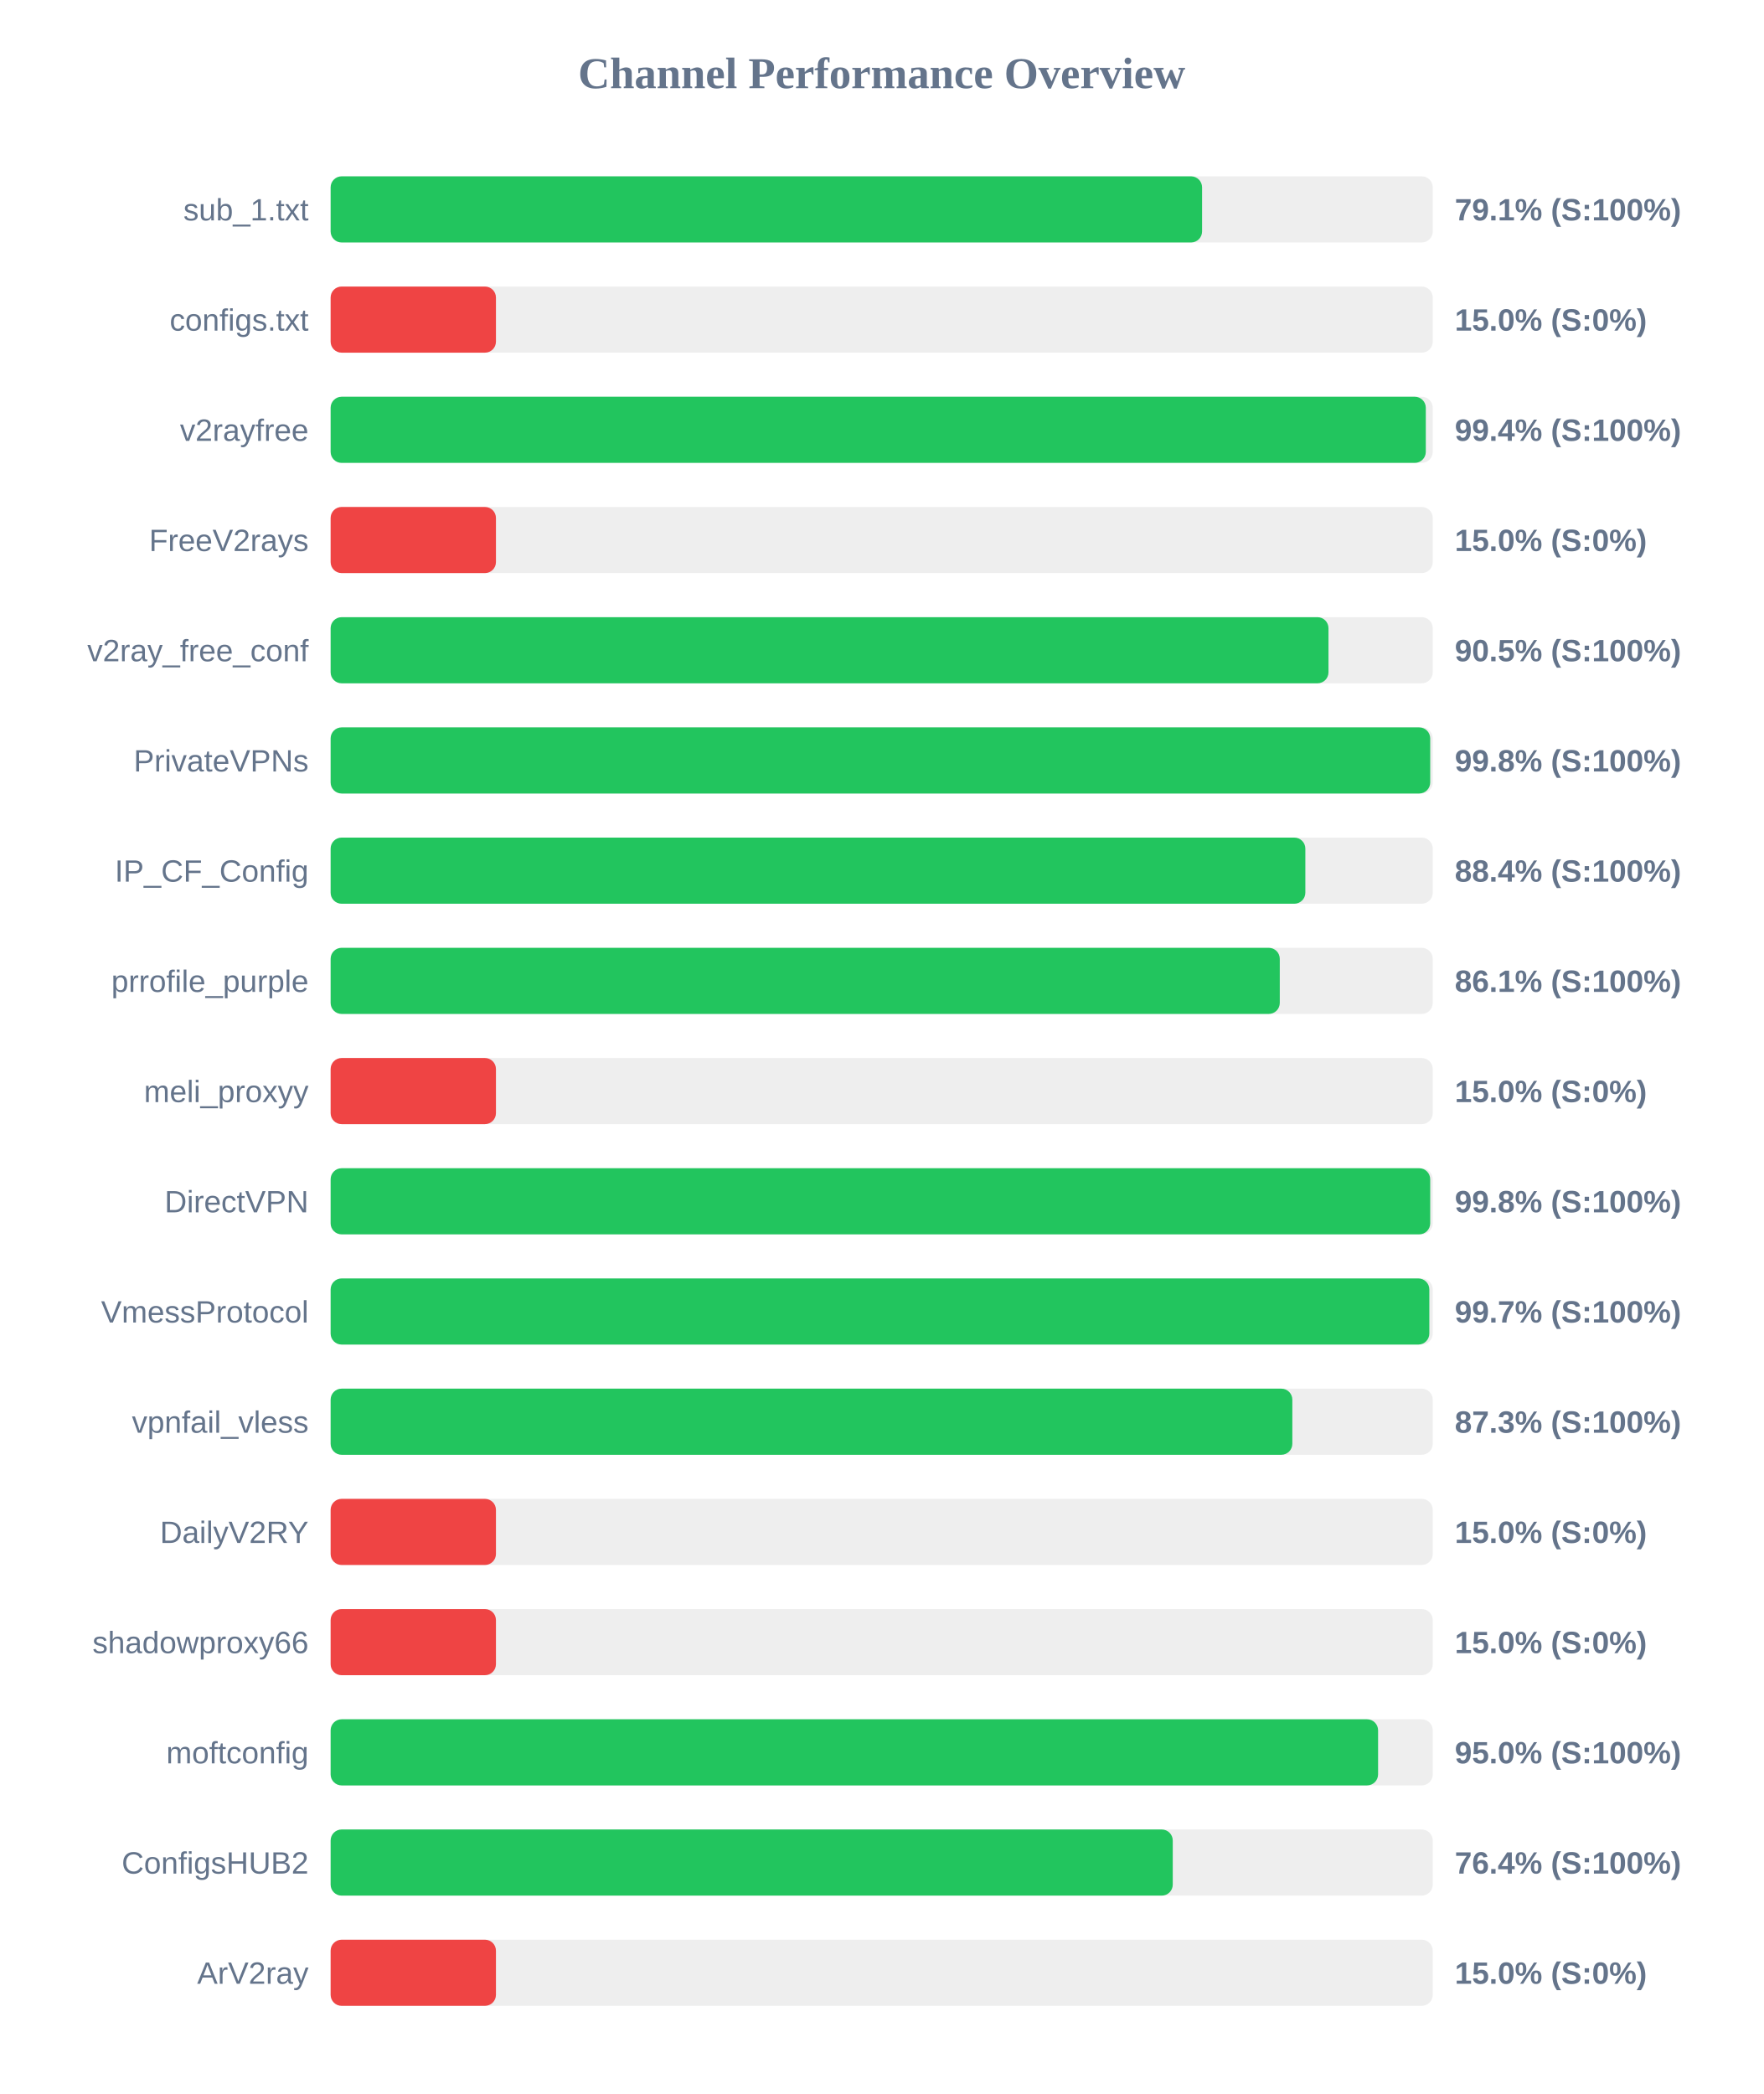
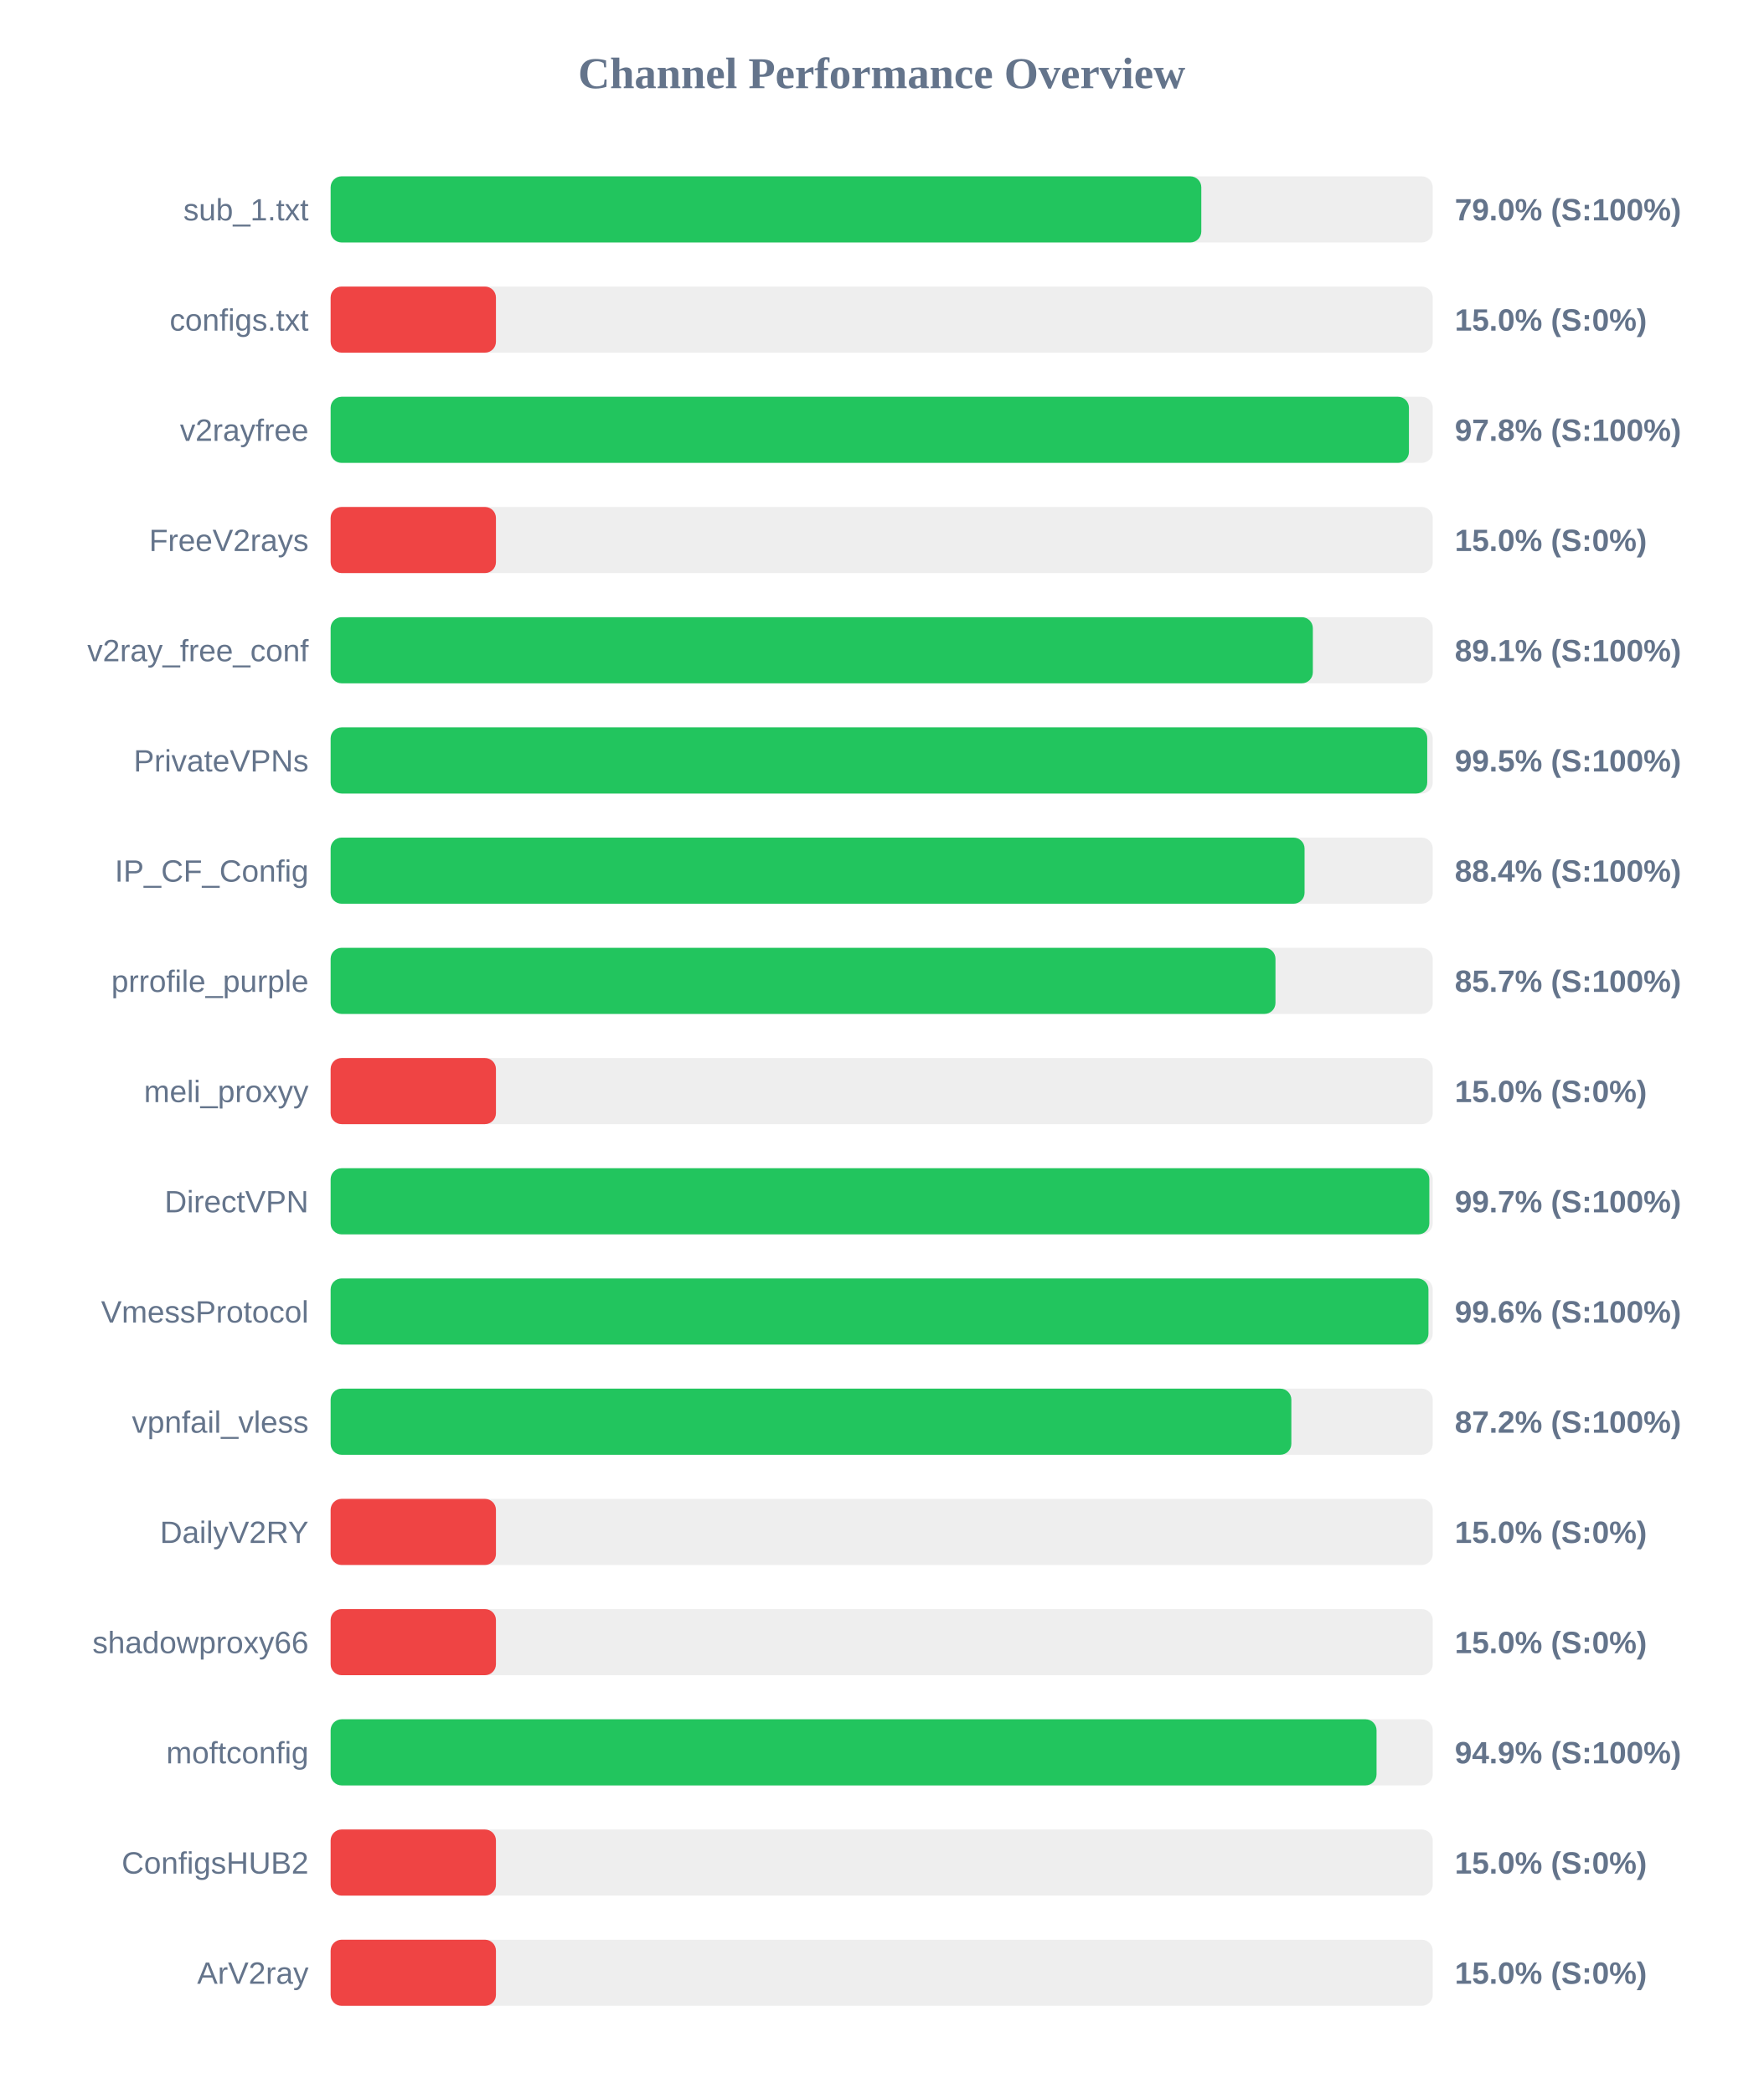
<svg xmlns="http://www.w3.org/2000/svg" width="800" height="950" version="1.1">
  <style>
        .row { font: 14px Arial; fill: #64748b; }
        .score { font: bold 14px Arial; fill: #64748b; }
    </style>
  <text x="400" y="40" text-anchor="middle" font-size="20px" font-weight="bold" fill="#64748b">Channel Performance Overview</text>
  <rect x="150" y="80" width="500" height="30" fill="#eee" rx="5" />
-   <rect x="150" y="80" width="395.35" height="30" fill="#22c55e" rx="5" />
+   <rect x="150" y="80" width="395.0" height="30" fill="#22c55e" rx="5" />
  <text x="140" y="100" text-anchor="end" class="row">sub_1.txt</text>
-   <text x="660" y="100" text-anchor="start" class="score">79.1% (S:100%)</text>
+   <text x="660" y="100" text-anchor="start" class="score">79.0% (S:100%)</text>
  <rect x="150" y="130" width="500" height="30" fill="#eee" rx="5" />
  <rect x="150" y="130" width="75.0" height="30" fill="#ef4444" rx="5" />
  <text x="140" y="150" text-anchor="end" class="row">configs.txt</text>
  <text x="660" y="150" text-anchor="start" class="score">15.0% (S:0%)</text>
  <rect x="150" y="180" width="500" height="30" fill="#eee" rx="5" />
-   <rect x="150" y="180" width="496.85" height="30" fill="#22c55e" rx="5" />
+   <rect x="150" y="180" width="489.2" height="30" fill="#22c55e" rx="5" />
  <text x="140" y="200" text-anchor="end" class="row">v2rayfree</text>
-   <text x="660" y="200" text-anchor="start" class="score">99.4% (S:100%)</text>
+   <text x="660" y="200" text-anchor="start" class="score">97.8% (S:100%)</text>
  <rect x="150" y="230" width="500" height="30" fill="#eee" rx="5" />
  <rect x="150" y="230" width="75.0" height="30" fill="#ef4444" rx="5" />
  <text x="140" y="250" text-anchor="end" class="row">FreeV2rays</text>
  <text x="660" y="250" text-anchor="start" class="score">15.0% (S:0%)</text>
  <rect x="150" y="280" width="500" height="30" fill="#eee" rx="5" />
-   <rect x="150" y="280" width="452.7" height="30" fill="#22c55e" rx="5" />
+   <rect x="150" y="280" width="445.6" height="30" fill="#22c55e" rx="5" />
  <text x="140" y="300" text-anchor="end" class="row">v2ray_free_conf</text>
-   <text x="660" y="300" text-anchor="start" class="score">90.5% (S:100%)</text>
+   <text x="660" y="300" text-anchor="start" class="score">89.1% (S:100%)</text>
  <rect x="150" y="330" width="500" height="30" fill="#eee" rx="5" />
-   <rect x="150" y="330" width="498.85" height="30" fill="#22c55e" rx="5" />
+   <rect x="150" y="330" width="497.5" height="30" fill="#22c55e" rx="5" />
  <text x="140" y="350" text-anchor="end" class="row">PrivateVPNs</text>
-   <text x="660" y="350" text-anchor="start" class="score">99.8% (S:100%)</text>
+   <text x="660" y="350" text-anchor="start" class="score">99.5% (S:100%)</text>
  <rect x="150" y="380" width="500" height="30" fill="#eee" rx="5" />
-   <rect x="150" y="380" width="442.2" height="30" fill="#22c55e" rx="5" />
+   <rect x="150" y="380" width="441.85" height="30" fill="#22c55e" rx="5" />
  <text x="140" y="400" text-anchor="end" class="row">IP_CF_Config</text>
  <text x="660" y="400" text-anchor="start" class="score">88.4% (S:100%)</text>
  <rect x="150" y="430" width="500" height="30" fill="#eee" rx="5" />
-   <rect x="150" y="430" width="430.6" height="30" fill="#22c55e" rx="5" />
+   <rect x="150" y="430" width="428.65" height="30" fill="#22c55e" rx="5" />
  <text x="140" y="450" text-anchor="end" class="row">prrofile_purple</text>
-   <text x="660" y="450" text-anchor="start" class="score">86.1% (S:100%)</text>
+   <text x="660" y="450" text-anchor="start" class="score">85.7% (S:100%)</text>
  <rect x="150" y="480" width="500" height="30" fill="#eee" rx="5" />
  <rect x="150" y="480" width="75.0" height="30" fill="#ef4444" rx="5" />
  <text x="140" y="500" text-anchor="end" class="row">meli_proxyy</text>
  <text x="660" y="500" text-anchor="start" class="score">15.0% (S:0%)</text>
  <rect x="150" y="530" width="500" height="30" fill="#eee" rx="5" />
-   <rect x="150" y="530" width="498.85" height="30" fill="#22c55e" rx="5" />
+   <rect x="150" y="530" width="498.45" height="30" fill="#22c55e" rx="5" />
  <text x="140" y="550" text-anchor="end" class="row">DirectVPN</text>
-   <text x="660" y="550" text-anchor="start" class="score">99.8% (S:100%)</text>
+   <text x="660" y="550" text-anchor="start" class="score">99.7% (S:100%)</text>
  <rect x="150" y="580" width="500" height="30" fill="#eee" rx="5" />
-   <rect x="150" y="580" width="498.45" height="30" fill="#22c55e" rx="5" />
+   <rect x="150" y="580" width="498.05" height="30" fill="#22c55e" rx="5" />
  <text x="140" y="600" text-anchor="end" class="row">VmessProtocol</text>
-   <text x="660" y="600" text-anchor="start" class="score">99.7% (S:100%)</text>
+   <text x="660" y="600" text-anchor="start" class="score">99.6% (S:100%)</text>
  <rect x="150" y="630" width="500" height="30" fill="#eee" rx="5" />
-   <rect x="150" y="630" width="436.3" height="30" fill="#22c55e" rx="5" />
+   <rect x="150" y="630" width="435.85" height="30" fill="#22c55e" rx="5" />
  <text x="140" y="650" text-anchor="end" class="row">vpnfail_vless</text>
-   <text x="660" y="650" text-anchor="start" class="score">87.3% (S:100%)</text>
+   <text x="660" y="650" text-anchor="start" class="score">87.2% (S:100%)</text>
  <rect x="150" y="680" width="500" height="30" fill="#eee" rx="5" />
  <rect x="150" y="680" width="75.0" height="30" fill="#ef4444" rx="5" />
  <text x="140" y="700" text-anchor="end" class="row">DailyV2RY</text>
  <text x="660" y="700" text-anchor="start" class="score">15.0% (S:0%)</text>
  <rect x="150" y="730" width="500" height="30" fill="#eee" rx="5" />
  <rect x="150" y="730" width="75.0" height="30" fill="#ef4444" rx="5" />
  <text x="140" y="750" text-anchor="end" class="row">shadowproxy66</text>
  <text x="660" y="750" text-anchor="start" class="score">15.0% (S:0%)</text>
  <rect x="150" y="780" width="500" height="30" fill="#eee" rx="5" />
-   <rect x="150" y="780" width="475.2" height="30" fill="#22c55e" rx="5" />
+   <rect x="150" y="780" width="474.5" height="30" fill="#22c55e" rx="5" />
  <text x="140" y="800" text-anchor="end" class="row">moftconfig</text>
-   <text x="660" y="800" text-anchor="start" class="score">95.0% (S:100%)</text>
+   <text x="660" y="800" text-anchor="start" class="score">94.9% (S:100%)</text>
  <rect x="150" y="830" width="500" height="30" fill="#eee" rx="5" />
-   <rect x="150" y="830" width="382.05" height="30" fill="#22c55e" rx="5" />
+   <rect x="150" y="830" width="75.0" height="30" fill="#ef4444" rx="5" />
  <text x="140" y="850" text-anchor="end" class="row">ConfigsHUB2</text>
-   <text x="660" y="850" text-anchor="start" class="score">76.4% (S:100%)</text>
+   <text x="660" y="850" text-anchor="start" class="score">15.0% (S:0%)</text>
  <rect x="150" y="880" width="500" height="30" fill="#eee" rx="5" />
  <rect x="150" y="880" width="75.0" height="30" fill="#ef4444" rx="5" />
  <text x="140" y="900" text-anchor="end" class="row">ArV2ray</text>
  <text x="660" y="900" text-anchor="start" class="score">15.0% (S:0%)</text>
</svg>
